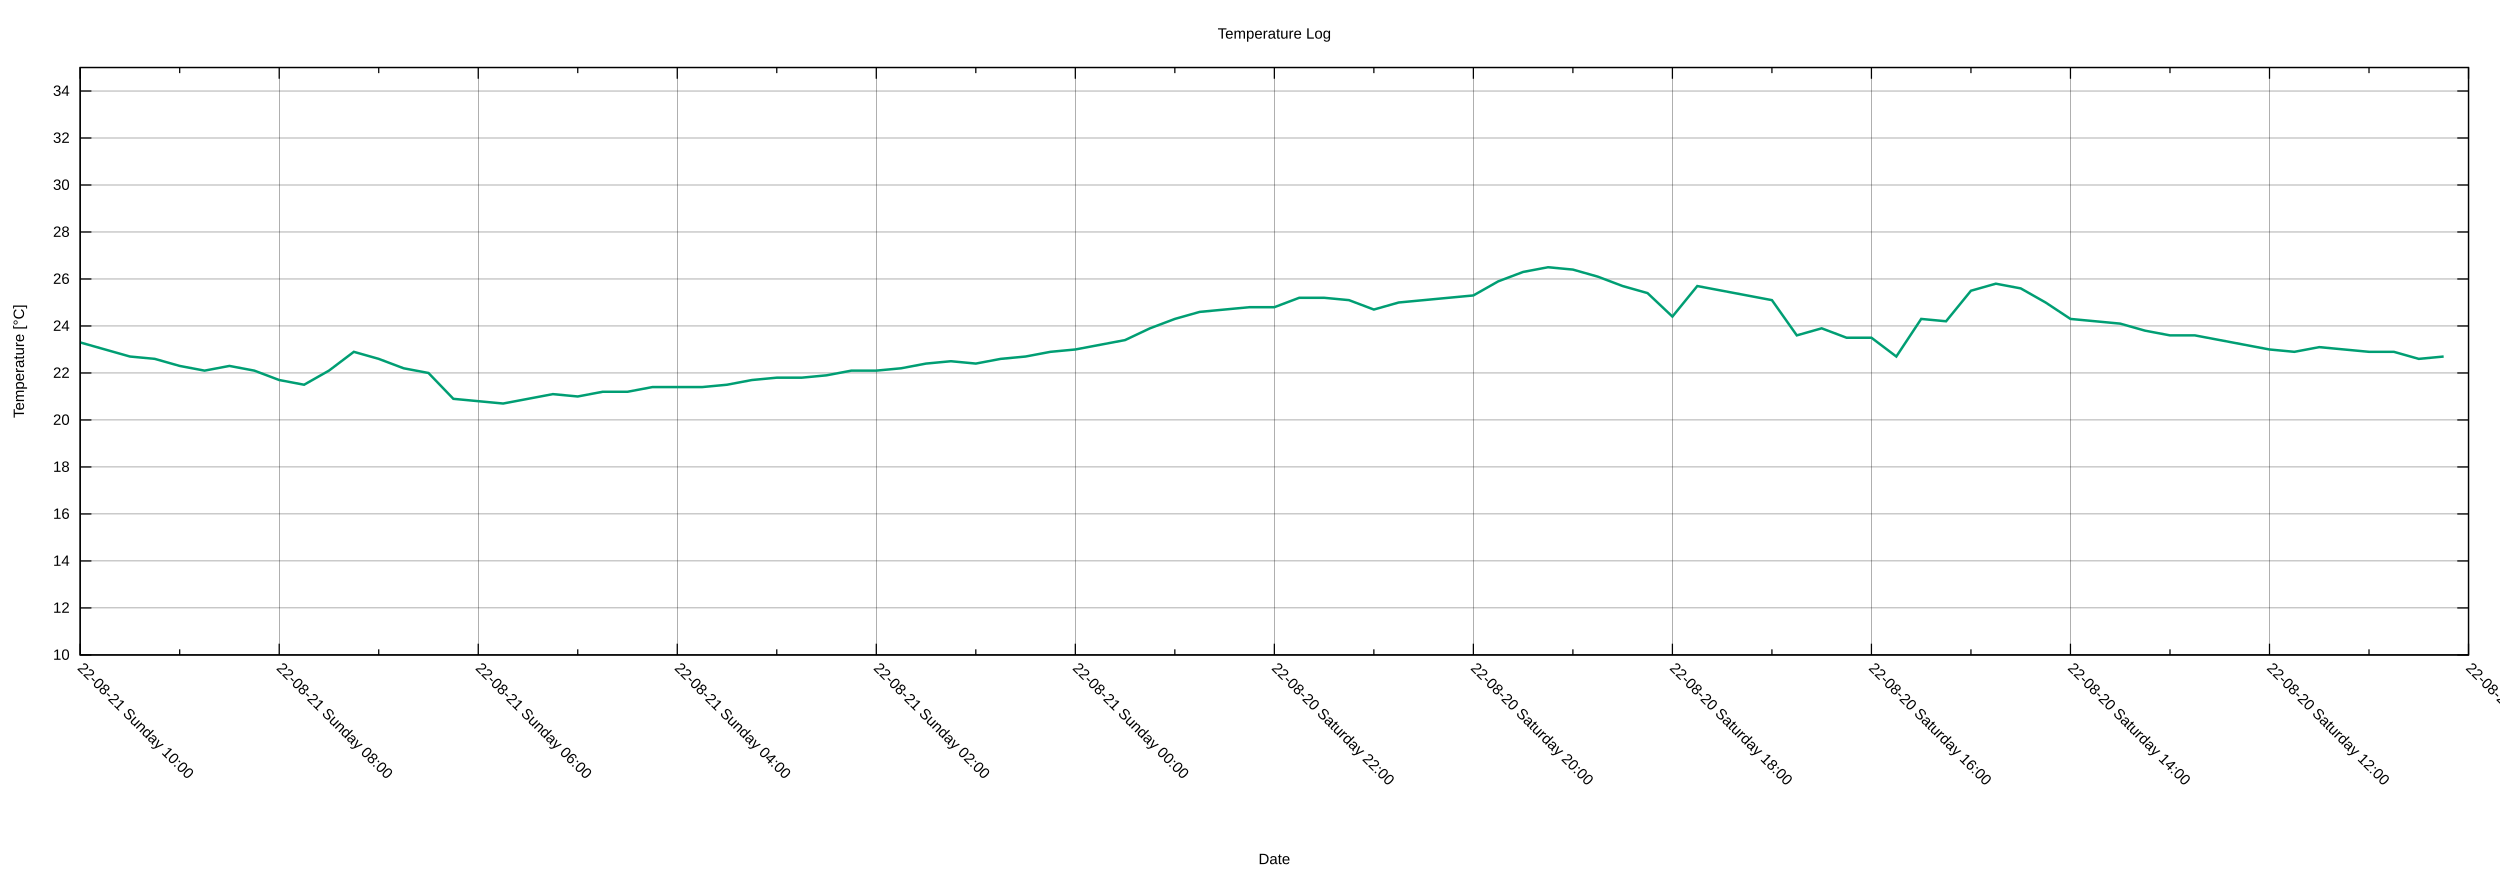
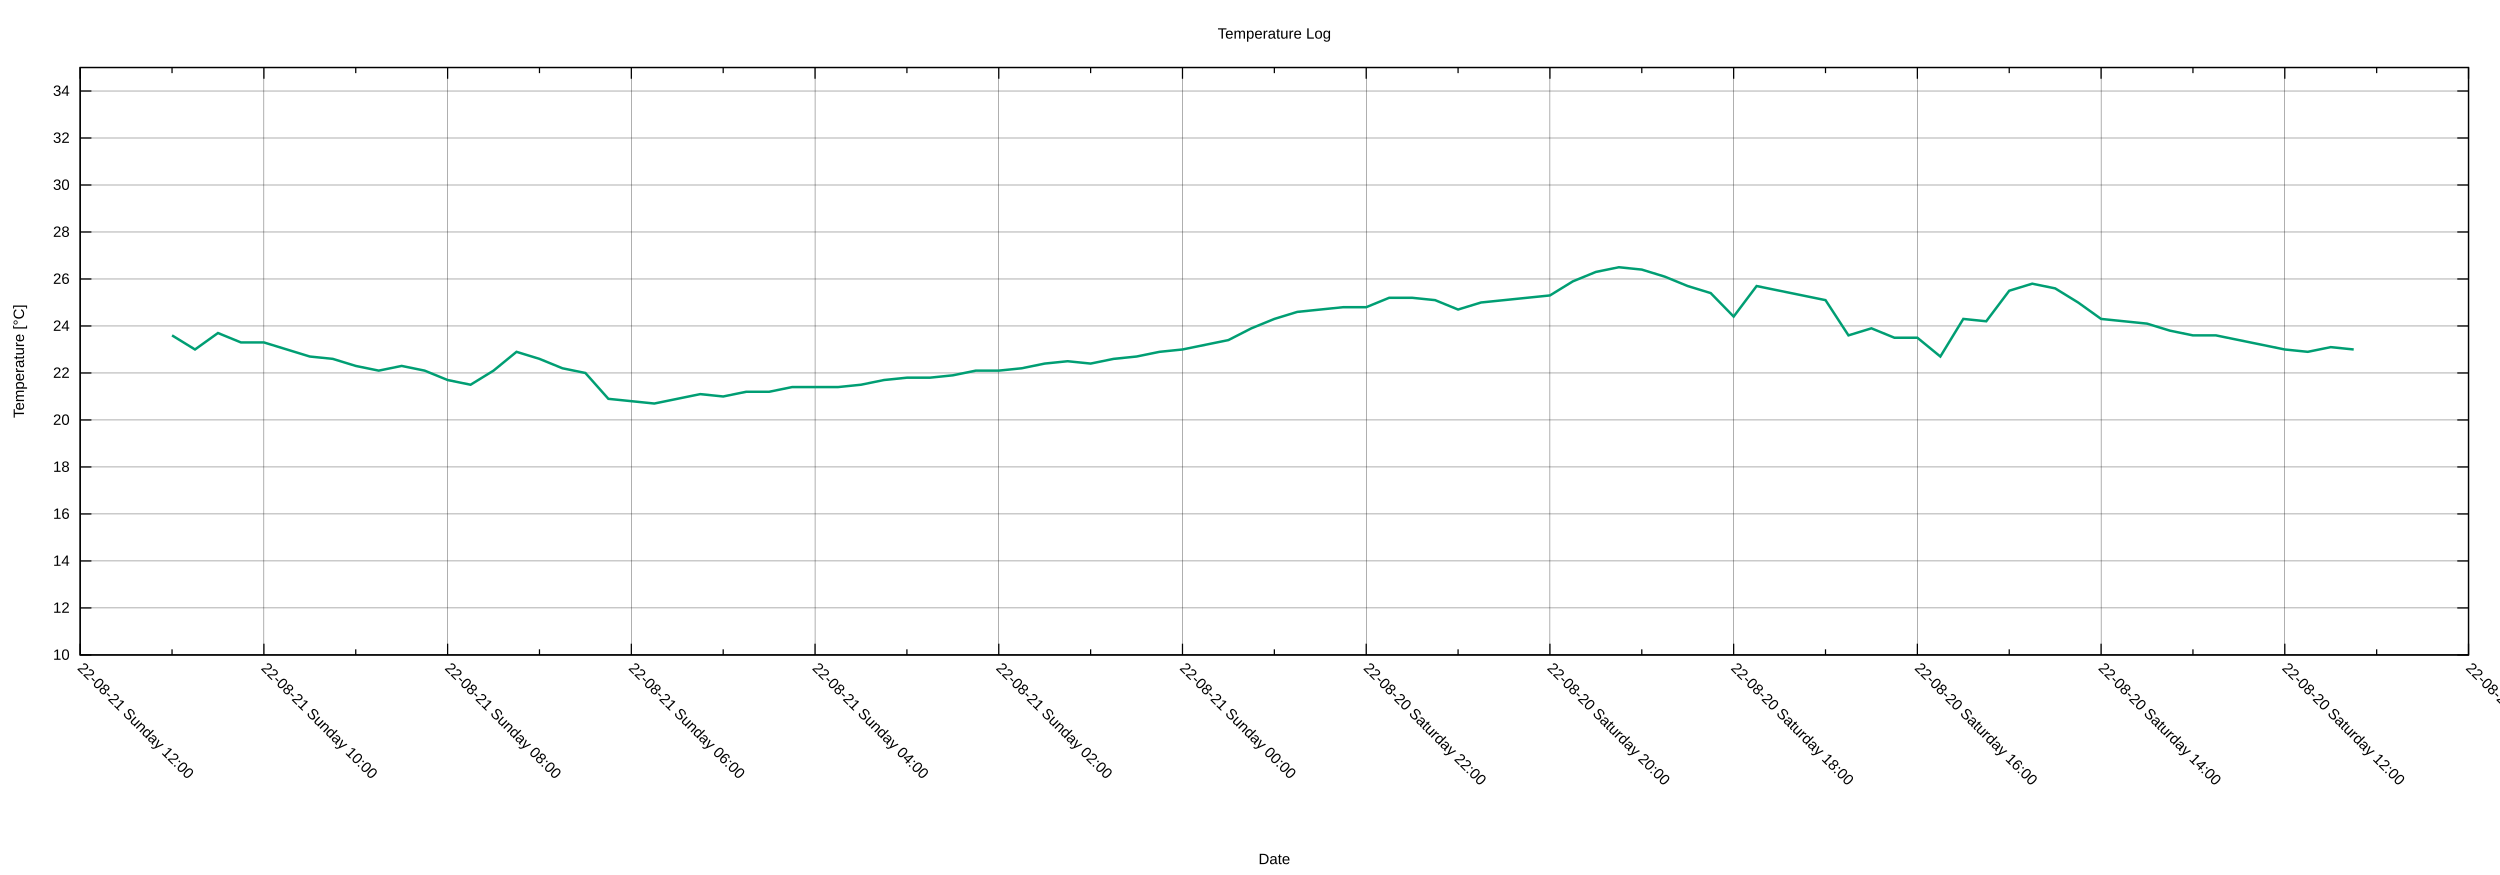
<svg xmlns="http://www.w3.org/2000/svg" xmlns:xlink="http://www.w3.org/1999/xlink" width="2000" height="700" viewBox="0 0 2000 700">
  <g id="gnuplot_canvas">
    <rect x="0" y="0" width="2000" height="700" fill="none" />
    <defs>
      <circle id="gpDot" r="0.5" stroke-width="0.5" stroke="currentColor" />
      <path id="gpPt0" stroke-width="0.222" stroke="currentColor" d="M-1,0 h2 M0,-1 v2" />
      <path id="gpPt1" stroke-width="0.222" stroke="currentColor" d="M-1,-1 L1,1 M1,-1 L-1,1" />
      <path id="gpPt2" stroke-width="0.222" stroke="currentColor" d="M-1,0 L1,0 M0,-1 L0,1 M-1,-1 L1,1 M-1,1 L1,-1" />
      <rect id="gpPt3" stroke-width="0.222" stroke="currentColor" x="-1" y="-1" width="2" height="2" />
      <rect id="gpPt4" stroke-width="0.222" stroke="currentColor" fill="currentColor" x="-1" y="-1" width="2" height="2" />
      <circle id="gpPt5" stroke-width="0.222" stroke="currentColor" cx="0" cy="0" r="1" />
      <use xlink:href="#gpPt5" id="gpPt6" fill="currentColor" stroke="none" />
      <path id="gpPt7" stroke-width="0.222" stroke="currentColor" d="M0,-1.33 L-1.33,0.67 L1.33,0.67 z" />
      <use xlink:href="#gpPt7" id="gpPt8" fill="currentColor" stroke="none" />
      <use xlink:href="#gpPt7" id="gpPt9" stroke="currentColor" transform="rotate(180)" />
      <use xlink:href="#gpPt9" id="gpPt10" fill="currentColor" stroke="none" />
      <use xlink:href="#gpPt3" id="gpPt11" stroke="currentColor" transform="rotate(45)" />
      <use xlink:href="#gpPt11" id="gpPt12" fill="currentColor" stroke="none" />
      <path id="gpPt13" stroke-width="0.222" stroke="currentColor" d="M0,1.330 L1.265,0.411 L0.782,-1.067 L-0.782,-1.076 L-1.265,0.411 z" />
      <use xlink:href="#gpPt13" id="gpPt14" fill="currentColor" stroke="none" />
      <filter id="textbox" filterUnits="objectBoundingBox" x="0" y="0" height="1" width="1">
        <feFlood flood-color="white" flood-opacity="1" result="bgnd" />
        <feComposite in="SourceGraphic" in2="bgnd" operator="atop" />
      </filter>
      <filter id="greybox" filterUnits="objectBoundingBox" x="0" y="0" height="1" width="1">
        <feFlood flood-color="lightgrey" flood-opacity="1" result="grey" />
        <feComposite in="SourceGraphic" in2="grey" operator="atop" />
      </filter>
    </defs>
    <g fill="none" color="white" stroke="currentColor" stroke-width="1.00" stroke-linecap="butt" stroke-linejoin="miter">
</g>
    <g fill="none" color="black" stroke="currentColor" stroke-width="1.00" stroke-linecap="butt" stroke-linejoin="miter">
</g>
    <g fill="none" color="black" stroke="black" stroke-width="0.25" stroke-linecap="butt" stroke-linejoin="miter">
</g>
    <g fill="none" color="black" stroke="currentColor" stroke-width="0.25" stroke-linecap="butt" stroke-linejoin="miter">
      <path stroke="black" class="gridline" d="M64.14,523.95 L1974.82,523.95  " />
    </g>
    <g fill="none" color="black" stroke="black" stroke-width="1.00" stroke-linecap="butt" stroke-linejoin="miter">
</g>
    <g fill="none" color="black" stroke="currentColor" stroke-width="1.00" stroke-linecap="butt" stroke-linejoin="miter">
      <path stroke="black" d="M64.14,523.95 L73.14,523.95 M1974.82,523.95 L1965.82,523.95  " />
      <g transform="translate(55.75,527.85)" stroke="none" fill="black" font-family="Arial" font-size="12.00" text-anchor="end">
        <text>
          <tspan font-family="Arial"> 10</tspan>
        </text>
      </g>
    </g>
    <g fill="none" color="black" stroke="currentColor" stroke-width="1.00" stroke-linecap="butt" stroke-linejoin="miter">
</g>
    <g fill="none" color="black" stroke="black" stroke-width="0.25" stroke-linecap="butt" stroke-linejoin="miter">
</g>
    <g fill="none" color="black" stroke="currentColor" stroke-width="0.25" stroke-linecap="butt" stroke-linejoin="miter">
      <path stroke="black" class="gridline" d="M64.14,486.35 L1974.82,486.35  " />
    </g>
    <g fill="none" color="black" stroke="black" stroke-width="1.00" stroke-linecap="butt" stroke-linejoin="miter">
</g>
    <g fill="none" color="black" stroke="currentColor" stroke-width="1.00" stroke-linecap="butt" stroke-linejoin="miter">
      <path stroke="black" d="M64.14,486.35 L73.14,486.35 M1974.82,486.35 L1965.82,486.35  " />
      <g transform="translate(55.75,490.25)" stroke="none" fill="black" font-family="Arial" font-size="12.00" text-anchor="end">
        <text>
          <tspan font-family="Arial"> 12</tspan>
        </text>
      </g>
    </g>
    <g fill="none" color="black" stroke="currentColor" stroke-width="1.00" stroke-linecap="butt" stroke-linejoin="miter">
</g>
    <g fill="none" color="black" stroke="black" stroke-width="0.25" stroke-linecap="butt" stroke-linejoin="miter">
</g>
    <g fill="none" color="black" stroke="currentColor" stroke-width="0.25" stroke-linecap="butt" stroke-linejoin="miter">
      <path stroke="black" class="gridline" d="M64.14,448.76 L1974.82,448.76  " />
    </g>
    <g fill="none" color="black" stroke="black" stroke-width="1.00" stroke-linecap="butt" stroke-linejoin="miter">
</g>
    <g fill="none" color="black" stroke="currentColor" stroke-width="1.00" stroke-linecap="butt" stroke-linejoin="miter">
      <path stroke="black" d="M64.14,448.76 L73.14,448.76 M1974.82,448.76 L1965.82,448.76  " />
      <g transform="translate(55.75,452.66)" stroke="none" fill="black" font-family="Arial" font-size="12.00" text-anchor="end">
        <text>
          <tspan font-family="Arial"> 14</tspan>
        </text>
      </g>
    </g>
    <g fill="none" color="black" stroke="currentColor" stroke-width="1.00" stroke-linecap="butt" stroke-linejoin="miter">
</g>
    <g fill="none" color="black" stroke="black" stroke-width="0.25" stroke-linecap="butt" stroke-linejoin="miter">
</g>
    <g fill="none" color="black" stroke="currentColor" stroke-width="0.25" stroke-linecap="butt" stroke-linejoin="miter">
      <path stroke="black" class="gridline" d="M64.14,411.16 L1974.82,411.16  " />
    </g>
    <g fill="none" color="black" stroke="black" stroke-width="1.00" stroke-linecap="butt" stroke-linejoin="miter">
</g>
    <g fill="none" color="black" stroke="currentColor" stroke-width="1.00" stroke-linecap="butt" stroke-linejoin="miter">
      <path stroke="black" d="M64.14,411.16 L73.14,411.16 M1974.82,411.16 L1965.82,411.16  " />
      <g transform="translate(55.75,415.06)" stroke="none" fill="black" font-family="Arial" font-size="12.00" text-anchor="end">
        <text>
          <tspan font-family="Arial"> 16</tspan>
        </text>
      </g>
    </g>
    <g fill="none" color="black" stroke="currentColor" stroke-width="1.00" stroke-linecap="butt" stroke-linejoin="miter">
</g>
    <g fill="none" color="black" stroke="black" stroke-width="0.25" stroke-linecap="butt" stroke-linejoin="miter">
</g>
    <g fill="none" color="black" stroke="currentColor" stroke-width="0.25" stroke-linecap="butt" stroke-linejoin="miter">
      <path stroke="black" class="gridline" d="M64.14,373.57 L1974.82,373.57  " />
    </g>
    <g fill="none" color="black" stroke="black" stroke-width="1.00" stroke-linecap="butt" stroke-linejoin="miter">
</g>
    <g fill="none" color="black" stroke="currentColor" stroke-width="1.00" stroke-linecap="butt" stroke-linejoin="miter">
      <path stroke="black" d="M64.14,373.57 L73.14,373.57 M1974.82,373.57 L1965.82,373.57  " />
      <g transform="translate(55.75,377.47)" stroke="none" fill="black" font-family="Arial" font-size="12.00" text-anchor="end">
        <text>
          <tspan font-family="Arial"> 18</tspan>
        </text>
      </g>
    </g>
    <g fill="none" color="black" stroke="currentColor" stroke-width="1.00" stroke-linecap="butt" stroke-linejoin="miter">
</g>
    <g fill="none" color="black" stroke="black" stroke-width="0.25" stroke-linecap="butt" stroke-linejoin="miter">
</g>
    <g fill="none" color="black" stroke="currentColor" stroke-width="0.25" stroke-linecap="butt" stroke-linejoin="miter">
      <path stroke="black" class="gridline" d="M64.14,335.97 L1974.82,335.97  " />
    </g>
    <g fill="none" color="black" stroke="black" stroke-width="1.00" stroke-linecap="butt" stroke-linejoin="miter">
</g>
    <g fill="none" color="black" stroke="currentColor" stroke-width="1.00" stroke-linecap="butt" stroke-linejoin="miter">
      <path stroke="black" d="M64.14,335.97 L73.14,335.97 M1974.82,335.97 L1965.82,335.97  " />
      <g transform="translate(55.75,339.87)" stroke="none" fill="black" font-family="Arial" font-size="12.00" text-anchor="end">
        <text>
          <tspan font-family="Arial"> 20</tspan>
        </text>
      </g>
    </g>
    <g fill="none" color="black" stroke="currentColor" stroke-width="1.00" stroke-linecap="butt" stroke-linejoin="miter">
</g>
    <g fill="none" color="black" stroke="black" stroke-width="0.25" stroke-linecap="butt" stroke-linejoin="miter">
</g>
    <g fill="none" color="black" stroke="currentColor" stroke-width="0.25" stroke-linecap="butt" stroke-linejoin="miter">
      <path stroke="black" class="gridline" d="M64.14,298.38 L1974.82,298.38  " />
    </g>
    <g fill="none" color="black" stroke="black" stroke-width="1.00" stroke-linecap="butt" stroke-linejoin="miter">
</g>
    <g fill="none" color="black" stroke="currentColor" stroke-width="1.00" stroke-linecap="butt" stroke-linejoin="miter">
      <path stroke="black" d="M64.14,298.38 L73.14,298.38 M1974.82,298.38 L1965.82,298.38  " />
      <g transform="translate(55.75,302.28)" stroke="none" fill="black" font-family="Arial" font-size="12.00" text-anchor="end">
        <text>
          <tspan font-family="Arial"> 22</tspan>
        </text>
      </g>
    </g>
    <g fill="none" color="black" stroke="currentColor" stroke-width="1.00" stroke-linecap="butt" stroke-linejoin="miter">
</g>
    <g fill="none" color="black" stroke="black" stroke-width="0.25" stroke-linecap="butt" stroke-linejoin="miter">
</g>
    <g fill="none" color="black" stroke="currentColor" stroke-width="0.25" stroke-linecap="butt" stroke-linejoin="miter">
      <path stroke="black" class="gridline" d="M64.14,260.78 L1974.82,260.78  " />
    </g>
    <g fill="none" color="black" stroke="black" stroke-width="1.00" stroke-linecap="butt" stroke-linejoin="miter">
</g>
    <g fill="none" color="black" stroke="currentColor" stroke-width="1.00" stroke-linecap="butt" stroke-linejoin="miter">
      <path stroke="black" d="M64.14,260.78 L73.14,260.78 M1974.82,260.78 L1965.82,260.78  " />
      <g transform="translate(55.75,264.68)" stroke="none" fill="black" font-family="Arial" font-size="12.00" text-anchor="end">
        <text>
          <tspan font-family="Arial"> 24</tspan>
        </text>
      </g>
    </g>
    <g fill="none" color="black" stroke="currentColor" stroke-width="1.00" stroke-linecap="butt" stroke-linejoin="miter">
</g>
    <g fill="none" color="black" stroke="black" stroke-width="0.25" stroke-linecap="butt" stroke-linejoin="miter">
</g>
    <g fill="none" color="black" stroke="currentColor" stroke-width="0.25" stroke-linecap="butt" stroke-linejoin="miter">
      <path stroke="black" class="gridline" d="M64.14,223.19 L1974.82,223.19  " />
    </g>
    <g fill="none" color="black" stroke="black" stroke-width="1.00" stroke-linecap="butt" stroke-linejoin="miter">
</g>
    <g fill="none" color="black" stroke="currentColor" stroke-width="1.00" stroke-linecap="butt" stroke-linejoin="miter">
      <path stroke="black" d="M64.14,223.19 L73.14,223.19 M1974.82,223.19 L1965.82,223.19  " />
      <g transform="translate(55.75,227.09)" stroke="none" fill="black" font-family="Arial" font-size="12.00" text-anchor="end">
        <text>
          <tspan font-family="Arial"> 26</tspan>
        </text>
      </g>
    </g>
    <g fill="none" color="black" stroke="currentColor" stroke-width="1.00" stroke-linecap="butt" stroke-linejoin="miter">
</g>
    <g fill="none" color="black" stroke="black" stroke-width="0.25" stroke-linecap="butt" stroke-linejoin="miter">
</g>
    <g fill="none" color="black" stroke="currentColor" stroke-width="0.25" stroke-linecap="butt" stroke-linejoin="miter">
      <path stroke="black" class="gridline" d="M64.14,185.59 L1974.82,185.59  " />
    </g>
    <g fill="none" color="black" stroke="black" stroke-width="1.00" stroke-linecap="butt" stroke-linejoin="miter">
</g>
    <g fill="none" color="black" stroke="currentColor" stroke-width="1.00" stroke-linecap="butt" stroke-linejoin="miter">
      <path stroke="black" d="M64.14,185.59 L73.14,185.59 M1974.82,185.59 L1965.82,185.59  " />
      <g transform="translate(55.75,189.49)" stroke="none" fill="black" font-family="Arial" font-size="12.00" text-anchor="end">
        <text>
          <tspan font-family="Arial"> 28</tspan>
        </text>
      </g>
    </g>
    <g fill="none" color="black" stroke="currentColor" stroke-width="1.00" stroke-linecap="butt" stroke-linejoin="miter">
</g>
    <g fill="none" color="black" stroke="black" stroke-width="0.25" stroke-linecap="butt" stroke-linejoin="miter">
</g>
    <g fill="none" color="black" stroke="currentColor" stroke-width="0.25" stroke-linecap="butt" stroke-linejoin="miter">
      <path stroke="black" class="gridline" d="M64.14,148.00 L1974.82,148.00  " />
    </g>
    <g fill="none" color="black" stroke="black" stroke-width="1.00" stroke-linecap="butt" stroke-linejoin="miter">
</g>
    <g fill="none" color="black" stroke="currentColor" stroke-width="1.00" stroke-linecap="butt" stroke-linejoin="miter">
      <path stroke="black" d="M64.14,148.00 L73.14,148.00 M1974.82,148.00 L1965.82,148.00  " />
      <g transform="translate(55.75,151.90)" stroke="none" fill="black" font-family="Arial" font-size="12.00" text-anchor="end">
        <text>
          <tspan font-family="Arial"> 30</tspan>
        </text>
      </g>
    </g>
    <g fill="none" color="black" stroke="currentColor" stroke-width="1.00" stroke-linecap="butt" stroke-linejoin="miter">
</g>
    <g fill="none" color="black" stroke="black" stroke-width="0.25" stroke-linecap="butt" stroke-linejoin="miter">
</g>
    <g fill="none" color="black" stroke="currentColor" stroke-width="0.25" stroke-linecap="butt" stroke-linejoin="miter">
      <path stroke="black" class="gridline" d="M64.14,110.40 L1974.82,110.40  " />
    </g>
    <g fill="none" color="black" stroke="black" stroke-width="1.00" stroke-linecap="butt" stroke-linejoin="miter">
</g>
    <g fill="none" color="black" stroke="currentColor" stroke-width="1.00" stroke-linecap="butt" stroke-linejoin="miter">
      <path stroke="black" d="M64.14,110.40 L73.14,110.40 M1974.82,110.40 L1965.82,110.40  " />
      <g transform="translate(55.75,114.30)" stroke="none" fill="black" font-family="Arial" font-size="12.00" text-anchor="end">
        <text>
          <tspan font-family="Arial"> 32</tspan>
        </text>
      </g>
    </g>
    <g fill="none" color="black" stroke="currentColor" stroke-width="1.00" stroke-linecap="butt" stroke-linejoin="miter">
</g>
    <g fill="none" color="black" stroke="black" stroke-width="0.25" stroke-linecap="butt" stroke-linejoin="miter">
</g>
    <g fill="none" color="black" stroke="currentColor" stroke-width="0.25" stroke-linecap="butt" stroke-linejoin="miter">
      <path stroke="black" class="gridline" d="M64.14,72.81 L1974.82,72.81  " />
    </g>
    <g fill="none" color="black" stroke="black" stroke-width="1.00" stroke-linecap="butt" stroke-linejoin="miter">
</g>
    <g fill="none" color="black" stroke="currentColor" stroke-width="1.00" stroke-linecap="butt" stroke-linejoin="miter">
      <path stroke="black" d="M64.14,72.81 L73.14,72.81 M1974.82,72.81 L1965.82,72.81  " />
      <g transform="translate(55.75,76.71)" stroke="none" fill="black" font-family="Arial" font-size="12.00" text-anchor="end">
        <text>
          <tspan font-family="Arial"> 34</tspan>
        </text>
      </g>
    </g>
    <g fill="none" color="black" stroke="currentColor" stroke-width="1.00" stroke-linecap="butt" stroke-linejoin="miter">
</g>
    <g fill="none" color="black" stroke="black" stroke-width="0.25" stroke-linecap="butt" stroke-linejoin="miter">
</g>
    <g fill="none" color="black" stroke="currentColor" stroke-width="0.25" stroke-linecap="butt" stroke-linejoin="miter">
      <path stroke="black" class="gridline" d="M1974.82,523.95 L1974.82,54.01  " />
    </g>
    <g fill="none" color="black" stroke="black" stroke-width="1.00" stroke-linecap="butt" stroke-linejoin="miter">
</g>
    <g fill="none" color="black" stroke="currentColor" stroke-width="1.00" stroke-linecap="butt" stroke-linejoin="miter">
      <path stroke="black" d="M1974.82,523.95 L1974.82,514.95 M1974.82,54.01 L1974.82,63.01  " />
      <g transform="translate(1972.06,535.10) rotate(45)" stroke="none" fill="black" font-family="Arial" font-size="12.00" text-anchor="start">
        <text>
          <tspan font-family="Arial">22-08-20 Saturday 10:00</tspan>
        </text>
      </g>
    </g>
    <g fill="none" color="black" stroke="currentColor" stroke-width="1.00" stroke-linecap="butt" stroke-linejoin="miter">
-       <path stroke="black" d="M1895.21,523.95 L1895.21,519.45 M1895.21,54.01 L1895.21,58.51  " />
-     </g>
-     <g fill="none" color="black" stroke="black" stroke-width="0.25" stroke-linecap="butt" stroke-linejoin="miter">
- </g>
-     <g fill="none" color="black" stroke="currentColor" stroke-width="0.25" stroke-linecap="butt" stroke-linejoin="miter">
-       <path stroke="black" class="gridline" d="M1815.60,523.95 L1815.60,54.01  " />
-     </g>
-     <g fill="none" color="black" stroke="black" stroke-width="1.00" stroke-linecap="butt" stroke-linejoin="miter">
- </g>
-     <g fill="none" color="black" stroke="currentColor" stroke-width="1.00" stroke-linecap="butt" stroke-linejoin="miter">
-       <path stroke="black" d="M1815.60,523.95 L1815.60,514.95 M1815.60,54.01 L1815.60,63.01  " />
-       <g transform="translate(1812.84,535.10) rotate(45)" stroke="none" fill="black" font-family="Arial" font-size="12.00" text-anchor="start">
+       <path stroke="black" d="M1901.33,523.95 L1901.33,519.45 M1901.33,54.01 L1901.33,58.51  " />
+     </g>
+     <g fill="none" color="black" stroke="black" stroke-width="0.25" stroke-linecap="butt" stroke-linejoin="miter">
+ </g>
+     <g fill="none" color="black" stroke="currentColor" stroke-width="0.25" stroke-linecap="butt" stroke-linejoin="miter">
+       <path stroke="black" class="gridline" d="M1827.84,523.95 L1827.84,54.01  " />
+     </g>
+     <g fill="none" color="black" stroke="black" stroke-width="1.00" stroke-linecap="butt" stroke-linejoin="miter">
+ </g>
+     <g fill="none" color="black" stroke="currentColor" stroke-width="1.00" stroke-linecap="butt" stroke-linejoin="miter">
+       <path stroke="black" d="M1827.84,523.95 L1827.84,514.95 M1827.84,54.01 L1827.84,63.01  " />
+       <g transform="translate(1825.08,535.10) rotate(45)" stroke="none" fill="black" font-family="Arial" font-size="12.00" text-anchor="start">
        <text>
          <tspan font-family="Arial">22-08-20 Saturday 12:00</tspan>
        </text>
      </g>
    </g>
    <g fill="none" color="black" stroke="currentColor" stroke-width="1.00" stroke-linecap="butt" stroke-linejoin="miter">
-       <path stroke="black" d="M1735.99,523.95 L1735.99,519.45 M1735.99,54.01 L1735.99,58.51  " />
-     </g>
-     <g fill="none" color="black" stroke="black" stroke-width="0.25" stroke-linecap="butt" stroke-linejoin="miter">
- </g>
-     <g fill="none" color="black" stroke="currentColor" stroke-width="0.25" stroke-linecap="butt" stroke-linejoin="miter">
-       <path stroke="black" class="gridline" d="M1656.37,523.95 L1656.37,54.01  " />
-     </g>
-     <g fill="none" color="black" stroke="black" stroke-width="1.00" stroke-linecap="butt" stroke-linejoin="miter">
- </g>
-     <g fill="none" color="black" stroke="currentColor" stroke-width="1.00" stroke-linecap="butt" stroke-linejoin="miter">
-       <path stroke="black" d="M1656.37,523.95 L1656.37,514.95 M1656.37,54.01 L1656.37,63.01  " />
-       <g transform="translate(1653.61,535.10) rotate(45)" stroke="none" fill="black" font-family="Arial" font-size="12.00" text-anchor="start">
+       <path stroke="black" d="M1754.36,523.95 L1754.36,519.45 M1754.36,54.01 L1754.36,58.51  " />
+     </g>
+     <g fill="none" color="black" stroke="black" stroke-width="0.25" stroke-linecap="butt" stroke-linejoin="miter">
+ </g>
+     <g fill="none" color="black" stroke="currentColor" stroke-width="0.25" stroke-linecap="butt" stroke-linejoin="miter">
+       <path stroke="black" class="gridline" d="M1680.87,523.95 L1680.87,54.01  " />
+     </g>
+     <g fill="none" color="black" stroke="black" stroke-width="1.00" stroke-linecap="butt" stroke-linejoin="miter">
+ </g>
+     <g fill="none" color="black" stroke="currentColor" stroke-width="1.00" stroke-linecap="butt" stroke-linejoin="miter">
+       <path stroke="black" d="M1680.87,523.95 L1680.87,514.95 M1680.87,54.01 L1680.87,63.01  " />
+       <g transform="translate(1678.11,535.10) rotate(45)" stroke="none" fill="black" font-family="Arial" font-size="12.00" text-anchor="start">
        <text>
          <tspan font-family="Arial">22-08-20 Saturday 14:00</tspan>
        </text>
      </g>
    </g>
    <g fill="none" color="black" stroke="currentColor" stroke-width="1.00" stroke-linecap="butt" stroke-linejoin="miter">
-       <path stroke="black" d="M1576.76,523.95 L1576.76,519.45 M1576.76,54.01 L1576.76,58.51  " />
-     </g>
-     <g fill="none" color="black" stroke="black" stroke-width="0.25" stroke-linecap="butt" stroke-linejoin="miter">
- </g>
-     <g fill="none" color="black" stroke="currentColor" stroke-width="0.25" stroke-linecap="butt" stroke-linejoin="miter">
-       <path stroke="black" class="gridline" d="M1497.15,523.95 L1497.15,54.01  " />
-     </g>
-     <g fill="none" color="black" stroke="black" stroke-width="1.00" stroke-linecap="butt" stroke-linejoin="miter">
- </g>
-     <g fill="none" color="black" stroke="currentColor" stroke-width="1.00" stroke-linecap="butt" stroke-linejoin="miter">
-       <path stroke="black" d="M1497.15,523.95 L1497.15,514.95 M1497.15,54.01 L1497.15,63.01  " />
-       <g transform="translate(1494.39,535.10) rotate(45)" stroke="none" fill="black" font-family="Arial" font-size="12.00" text-anchor="start">
+       <path stroke="black" d="M1607.38,523.95 L1607.38,519.45 M1607.38,54.01 L1607.38,58.51  " />
+     </g>
+     <g fill="none" color="black" stroke="black" stroke-width="0.25" stroke-linecap="butt" stroke-linejoin="miter">
+ </g>
+     <g fill="none" color="black" stroke="currentColor" stroke-width="0.25" stroke-linecap="butt" stroke-linejoin="miter">
+       <path stroke="black" class="gridline" d="M1533.89,523.95 L1533.89,54.01  " />
+     </g>
+     <g fill="none" color="black" stroke="black" stroke-width="1.00" stroke-linecap="butt" stroke-linejoin="miter">
+ </g>
+     <g fill="none" color="black" stroke="currentColor" stroke-width="1.00" stroke-linecap="butt" stroke-linejoin="miter">
+       <path stroke="black" d="M1533.89,523.95 L1533.89,514.95 M1533.89,54.01 L1533.89,63.01  " />
+       <g transform="translate(1531.13,535.10) rotate(45)" stroke="none" fill="black" font-family="Arial" font-size="12.00" text-anchor="start">
        <text>
          <tspan font-family="Arial">22-08-20 Saturday 16:00</tspan>
        </text>
      </g>
    </g>
    <g fill="none" color="black" stroke="currentColor" stroke-width="1.00" stroke-linecap="butt" stroke-linejoin="miter">
-       <path stroke="black" d="M1417.54,523.95 L1417.54,519.45 M1417.54,54.01 L1417.54,58.51  " />
-     </g>
-     <g fill="none" color="black" stroke="black" stroke-width="0.25" stroke-linecap="butt" stroke-linejoin="miter">
- </g>
-     <g fill="none" color="black" stroke="currentColor" stroke-width="0.25" stroke-linecap="butt" stroke-linejoin="miter">
-       <path stroke="black" class="gridline" d="M1337.93,523.95 L1337.93,54.01  " />
-     </g>
-     <g fill="none" color="black" stroke="black" stroke-width="1.00" stroke-linecap="butt" stroke-linejoin="miter">
- </g>
-     <g fill="none" color="black" stroke="currentColor" stroke-width="1.00" stroke-linecap="butt" stroke-linejoin="miter">
-       <path stroke="black" d="M1337.93,523.95 L1337.93,514.95 M1337.93,54.01 L1337.93,63.01  " />
-       <g transform="translate(1335.17,535.10) rotate(45)" stroke="none" fill="black" font-family="Arial" font-size="12.00" text-anchor="start">
+       <path stroke="black" d="M1460.41,523.95 L1460.41,519.45 M1460.41,54.01 L1460.41,58.51  " />
+     </g>
+     <g fill="none" color="black" stroke="black" stroke-width="0.25" stroke-linecap="butt" stroke-linejoin="miter">
+ </g>
+     <g fill="none" color="black" stroke="currentColor" stroke-width="0.25" stroke-linecap="butt" stroke-linejoin="miter">
+       <path stroke="black" class="gridline" d="M1386.92,523.95 L1386.92,54.01  " />
+     </g>
+     <g fill="none" color="black" stroke="black" stroke-width="1.00" stroke-linecap="butt" stroke-linejoin="miter">
+ </g>
+     <g fill="none" color="black" stroke="currentColor" stroke-width="1.00" stroke-linecap="butt" stroke-linejoin="miter">
+       <path stroke="black" d="M1386.92,523.95 L1386.92,514.95 M1386.92,54.01 L1386.92,63.01  " />
+       <g transform="translate(1384.16,535.10) rotate(45)" stroke="none" fill="black" font-family="Arial" font-size="12.00" text-anchor="start">
        <text>
          <tspan font-family="Arial">22-08-20 Saturday 18:00</tspan>
        </text>
      </g>
    </g>
    <g fill="none" color="black" stroke="currentColor" stroke-width="1.00" stroke-linecap="butt" stroke-linejoin="miter">
-       <path stroke="black" d="M1258.32,523.95 L1258.32,519.45 M1258.32,54.01 L1258.32,58.51  " />
-     </g>
-     <g fill="none" color="black" stroke="black" stroke-width="0.25" stroke-linecap="butt" stroke-linejoin="miter">
- </g>
-     <g fill="none" color="black" stroke="currentColor" stroke-width="0.25" stroke-linecap="butt" stroke-linejoin="miter">
-       <path stroke="black" class="gridline" d="M1178.70,523.95 L1178.70,54.01  " />
-     </g>
-     <g fill="none" color="black" stroke="black" stroke-width="1.00" stroke-linecap="butt" stroke-linejoin="miter">
- </g>
-     <g fill="none" color="black" stroke="currentColor" stroke-width="1.00" stroke-linecap="butt" stroke-linejoin="miter">
-       <path stroke="black" d="M1178.70,523.95 L1178.70,514.95 M1178.70,54.01 L1178.70,63.01  " />
-       <g transform="translate(1175.94,535.10) rotate(45)" stroke="none" fill="black" font-family="Arial" font-size="12.00" text-anchor="start">
+       <path stroke="black" d="M1313.43,523.95 L1313.43,519.45 M1313.43,54.01 L1313.43,58.51  " />
+     </g>
+     <g fill="none" color="black" stroke="black" stroke-width="0.25" stroke-linecap="butt" stroke-linejoin="miter">
+ </g>
+     <g fill="none" color="black" stroke="currentColor" stroke-width="0.25" stroke-linecap="butt" stroke-linejoin="miter">
+       <path stroke="black" class="gridline" d="M1239.94,523.95 L1239.94,54.01  " />
+     </g>
+     <g fill="none" color="black" stroke="black" stroke-width="1.00" stroke-linecap="butt" stroke-linejoin="miter">
+ </g>
+     <g fill="none" color="black" stroke="currentColor" stroke-width="1.00" stroke-linecap="butt" stroke-linejoin="miter">
+       <path stroke="black" d="M1239.94,523.95 L1239.94,514.95 M1239.94,54.01 L1239.94,63.01  " />
+       <g transform="translate(1237.18,535.10) rotate(45)" stroke="none" fill="black" font-family="Arial" font-size="12.00" text-anchor="start">
        <text>
          <tspan font-family="Arial">22-08-20 Saturday 20:00</tspan>
        </text>
      </g>
    </g>
    <g fill="none" color="black" stroke="currentColor" stroke-width="1.00" stroke-linecap="butt" stroke-linejoin="miter">
-       <path stroke="black" d="M1099.09,523.95 L1099.09,519.45 M1099.09,54.01 L1099.09,58.51  " />
-     </g>
-     <g fill="none" color="black" stroke="black" stroke-width="0.25" stroke-linecap="butt" stroke-linejoin="miter">
- </g>
-     <g fill="none" color="black" stroke="currentColor" stroke-width="0.25" stroke-linecap="butt" stroke-linejoin="miter">
-       <path stroke="black" class="gridline" d="M1019.48,523.95 L1019.48,54.01  " />
-     </g>
-     <g fill="none" color="black" stroke="black" stroke-width="1.00" stroke-linecap="butt" stroke-linejoin="miter">
- </g>
-     <g fill="none" color="black" stroke="currentColor" stroke-width="1.00" stroke-linecap="butt" stroke-linejoin="miter">
-       <path stroke="black" d="M1019.48,523.95 L1019.48,514.95 M1019.48,54.01 L1019.48,63.01  " />
-       <g transform="translate(1016.72,535.10) rotate(45)" stroke="none" fill="black" font-family="Arial" font-size="12.00" text-anchor="start">
+       <path stroke="black" d="M1166.46,523.95 L1166.46,519.45 M1166.46,54.01 L1166.46,58.51  " />
+     </g>
+     <g fill="none" color="black" stroke="black" stroke-width="0.25" stroke-linecap="butt" stroke-linejoin="miter">
+ </g>
+     <g fill="none" color="black" stroke="currentColor" stroke-width="0.25" stroke-linecap="butt" stroke-linejoin="miter">
+       <path stroke="black" class="gridline" d="M1092.97,523.95 L1092.97,54.01  " />
+     </g>
+     <g fill="none" color="black" stroke="black" stroke-width="1.00" stroke-linecap="butt" stroke-linejoin="miter">
+ </g>
+     <g fill="none" color="black" stroke="currentColor" stroke-width="1.00" stroke-linecap="butt" stroke-linejoin="miter">
+       <path stroke="black" d="M1092.97,523.95 L1092.97,514.95 M1092.97,54.01 L1092.97,63.01  " />
+       <g transform="translate(1090.21,535.10) rotate(45)" stroke="none" fill="black" font-family="Arial" font-size="12.00" text-anchor="start">
        <text>
          <tspan font-family="Arial">22-08-20 Saturday 22:00</tspan>
        </text>
      </g>
    </g>
    <g fill="none" color="black" stroke="currentColor" stroke-width="1.00" stroke-linecap="butt" stroke-linejoin="miter">
-       <path stroke="black" d="M939.87,523.95 L939.87,519.45 M939.87,54.01 L939.87,58.51  " />
-     </g>
-     <g fill="none" color="black" stroke="black" stroke-width="0.25" stroke-linecap="butt" stroke-linejoin="miter">
- </g>
-     <g fill="none" color="black" stroke="currentColor" stroke-width="0.25" stroke-linecap="butt" stroke-linejoin="miter">
-       <path stroke="black" class="gridline" d="M860.26,523.95 L860.26,54.01  " />
-     </g>
-     <g fill="none" color="black" stroke="black" stroke-width="1.00" stroke-linecap="butt" stroke-linejoin="miter">
- </g>
-     <g fill="none" color="black" stroke="currentColor" stroke-width="1.00" stroke-linecap="butt" stroke-linejoin="miter">
-       <path stroke="black" d="M860.26,523.95 L860.26,514.95 M860.26,54.01 L860.26,63.01  " />
-       <g transform="translate(857.50,535.10) rotate(45)" stroke="none" fill="black" font-family="Arial" font-size="12.00" text-anchor="start">
+       <path stroke="black" d="M1019.48,523.95 L1019.48,519.45 M1019.48,54.01 L1019.48,58.51  " />
+     </g>
+     <g fill="none" color="black" stroke="black" stroke-width="0.25" stroke-linecap="butt" stroke-linejoin="miter">
+ </g>
+     <g fill="none" color="black" stroke="currentColor" stroke-width="0.25" stroke-linecap="butt" stroke-linejoin="miter">
+       <path stroke="black" class="gridline" d="M945.99,523.95 L945.99,54.01  " />
+     </g>
+     <g fill="none" color="black" stroke="black" stroke-width="1.00" stroke-linecap="butt" stroke-linejoin="miter">
+ </g>
+     <g fill="none" color="black" stroke="currentColor" stroke-width="1.00" stroke-linecap="butt" stroke-linejoin="miter">
+       <path stroke="black" d="M945.99,523.95 L945.99,514.95 M945.99,54.01 L945.99,63.01  " />
+       <g transform="translate(943.23,535.10) rotate(45)" stroke="none" fill="black" font-family="Arial" font-size="12.00" text-anchor="start">
        <text>
          <tspan font-family="Arial">22-08-21 Sunday 00:00</tspan>
        </text>
      </g>
    </g>
    <g fill="none" color="black" stroke="currentColor" stroke-width="1.00" stroke-linecap="butt" stroke-linejoin="miter">
-       <path stroke="black" d="M780.65,523.95 L780.65,519.45 M780.65,54.01 L780.65,58.51  " />
-     </g>
-     <g fill="none" color="black" stroke="black" stroke-width="0.25" stroke-linecap="butt" stroke-linejoin="miter">
- </g>
-     <g fill="none" color="black" stroke="currentColor" stroke-width="0.25" stroke-linecap="butt" stroke-linejoin="miter">
-       <path stroke="black" class="gridline" d="M701.03,523.95 L701.03,54.01  " />
-     </g>
-     <g fill="none" color="black" stroke="black" stroke-width="1.00" stroke-linecap="butt" stroke-linejoin="miter">
- </g>
-     <g fill="none" color="black" stroke="currentColor" stroke-width="1.00" stroke-linecap="butt" stroke-linejoin="miter">
-       <path stroke="black" d="M701.03,523.95 L701.03,514.95 M701.03,54.01 L701.03,63.01  " />
-       <g transform="translate(698.27,535.10) rotate(45)" stroke="none" fill="black" font-family="Arial" font-size="12.00" text-anchor="start">
+       <path stroke="black" d="M872.50,523.95 L872.50,519.45 M872.50,54.01 L872.50,58.51  " />
+     </g>
+     <g fill="none" color="black" stroke="black" stroke-width="0.25" stroke-linecap="butt" stroke-linejoin="miter">
+ </g>
+     <g fill="none" color="black" stroke="currentColor" stroke-width="0.25" stroke-linecap="butt" stroke-linejoin="miter">
+       <path stroke="black" class="gridline" d="M799.02,523.95 L799.02,54.01  " />
+     </g>
+     <g fill="none" color="black" stroke="black" stroke-width="1.00" stroke-linecap="butt" stroke-linejoin="miter">
+ </g>
+     <g fill="none" color="black" stroke="currentColor" stroke-width="1.00" stroke-linecap="butt" stroke-linejoin="miter">
+       <path stroke="black" d="M799.02,523.95 L799.02,514.95 M799.02,54.01 L799.02,63.01  " />
+       <g transform="translate(796.26,535.10) rotate(45)" stroke="none" fill="black" font-family="Arial" font-size="12.00" text-anchor="start">
        <text>
          <tspan font-family="Arial">22-08-21 Sunday 02:00</tspan>
        </text>
      </g>
    </g>
    <g fill="none" color="black" stroke="currentColor" stroke-width="1.00" stroke-linecap="butt" stroke-linejoin="miter">
-       <path stroke="black" d="M621.42,523.95 L621.42,519.45 M621.42,54.01 L621.42,58.51  " />
-     </g>
-     <g fill="none" color="black" stroke="black" stroke-width="0.25" stroke-linecap="butt" stroke-linejoin="miter">
- </g>
-     <g fill="none" color="black" stroke="currentColor" stroke-width="0.25" stroke-linecap="butt" stroke-linejoin="miter">
-       <path stroke="black" class="gridline" d="M541.81,523.95 L541.81,54.01  " />
-     </g>
-     <g fill="none" color="black" stroke="black" stroke-width="1.00" stroke-linecap="butt" stroke-linejoin="miter">
- </g>
-     <g fill="none" color="black" stroke="currentColor" stroke-width="1.00" stroke-linecap="butt" stroke-linejoin="miter">
-       <path stroke="black" d="M541.81,523.95 L541.81,514.95 M541.81,54.01 L541.81,63.01  " />
-       <g transform="translate(539.05,535.10) rotate(45)" stroke="none" fill="black" font-family="Arial" font-size="12.00" text-anchor="start">
+       <path stroke="black" d="M725.53,523.95 L725.53,519.45 M725.53,54.01 L725.53,58.51  " />
+     </g>
+     <g fill="none" color="black" stroke="black" stroke-width="0.25" stroke-linecap="butt" stroke-linejoin="miter">
+ </g>
+     <g fill="none" color="black" stroke="currentColor" stroke-width="0.25" stroke-linecap="butt" stroke-linejoin="miter">
+       <path stroke="black" class="gridline" d="M652.04,523.95 L652.04,54.01  " />
+     </g>
+     <g fill="none" color="black" stroke="black" stroke-width="1.00" stroke-linecap="butt" stroke-linejoin="miter">
+ </g>
+     <g fill="none" color="black" stroke="currentColor" stroke-width="1.00" stroke-linecap="butt" stroke-linejoin="miter">
+       <path stroke="black" d="M652.04,523.95 L652.04,514.95 M652.04,54.01 L652.04,63.01  " />
+       <g transform="translate(649.28,535.10) rotate(45)" stroke="none" fill="black" font-family="Arial" font-size="12.00" text-anchor="start">
        <text>
          <tspan font-family="Arial">22-08-21 Sunday 04:00</tspan>
        </text>
      </g>
    </g>
    <g fill="none" color="black" stroke="currentColor" stroke-width="1.00" stroke-linecap="butt" stroke-linejoin="miter">
-       <path stroke="black" d="M462.20,523.95 L462.20,519.45 M462.20,54.01 L462.20,58.51  " />
-     </g>
-     <g fill="none" color="black" stroke="black" stroke-width="0.25" stroke-linecap="butt" stroke-linejoin="miter">
- </g>
-     <g fill="none" color="black" stroke="currentColor" stroke-width="0.25" stroke-linecap="butt" stroke-linejoin="miter">
-       <path stroke="black" class="gridline" d="M382.59,523.95 L382.59,54.01  " />
-     </g>
-     <g fill="none" color="black" stroke="black" stroke-width="1.00" stroke-linecap="butt" stroke-linejoin="miter">
- </g>
-     <g fill="none" color="black" stroke="currentColor" stroke-width="1.00" stroke-linecap="butt" stroke-linejoin="miter">
-       <path stroke="black" d="M382.59,523.95 L382.59,514.95 M382.59,54.01 L382.59,63.01  " />
-       <g transform="translate(379.83,535.10) rotate(45)" stroke="none" fill="black" font-family="Arial" font-size="12.00" text-anchor="start">
+       <path stroke="black" d="M578.55,523.95 L578.55,519.45 M578.55,54.01 L578.55,58.51  " />
+     </g>
+     <g fill="none" color="black" stroke="black" stroke-width="0.25" stroke-linecap="butt" stroke-linejoin="miter">
+ </g>
+     <g fill="none" color="black" stroke="currentColor" stroke-width="0.25" stroke-linecap="butt" stroke-linejoin="miter">
+       <path stroke="black" class="gridline" d="M505.07,523.95 L505.07,54.01  " />
+     </g>
+     <g fill="none" color="black" stroke="black" stroke-width="1.00" stroke-linecap="butt" stroke-linejoin="miter">
+ </g>
+     <g fill="none" color="black" stroke="currentColor" stroke-width="1.00" stroke-linecap="butt" stroke-linejoin="miter">
+       <path stroke="black" d="M505.07,523.95 L505.07,514.95 M505.07,54.01 L505.07,63.01  " />
+       <g transform="translate(502.31,535.10) rotate(45)" stroke="none" fill="black" font-family="Arial" font-size="12.00" text-anchor="start">
        <text>
          <tspan font-family="Arial">22-08-21 Sunday 06:00</tspan>
        </text>
      </g>
    </g>
    <g fill="none" color="black" stroke="currentColor" stroke-width="1.00" stroke-linecap="butt" stroke-linejoin="miter">
-       <path stroke="black" d="M302.98,523.95 L302.98,519.45 M302.98,54.01 L302.98,58.51  " />
-     </g>
-     <g fill="none" color="black" stroke="black" stroke-width="0.25" stroke-linecap="butt" stroke-linejoin="miter">
- </g>
-     <g fill="none" color="black" stroke="currentColor" stroke-width="0.25" stroke-linecap="butt" stroke-linejoin="miter">
-       <path stroke="black" class="gridline" d="M223.36,523.95 L223.36,54.01  " />
-     </g>
-     <g fill="none" color="black" stroke="black" stroke-width="1.00" stroke-linecap="butt" stroke-linejoin="miter">
- </g>
-     <g fill="none" color="black" stroke="currentColor" stroke-width="1.00" stroke-linecap="butt" stroke-linejoin="miter">
-       <path stroke="black" d="M223.36,523.95 L223.36,514.95 M223.36,54.01 L223.36,63.01  " />
-       <g transform="translate(220.60,535.10) rotate(45)" stroke="none" fill="black" font-family="Arial" font-size="12.00" text-anchor="start">
+       <path stroke="black" d="M431.58,523.95 L431.58,519.45 M431.58,54.01 L431.58,58.51  " />
+     </g>
+     <g fill="none" color="black" stroke="black" stroke-width="0.25" stroke-linecap="butt" stroke-linejoin="miter">
+ </g>
+     <g fill="none" color="black" stroke="currentColor" stroke-width="0.25" stroke-linecap="butt" stroke-linejoin="miter">
+       <path stroke="black" class="gridline" d="M358.09,523.95 L358.09,54.01  " />
+     </g>
+     <g fill="none" color="black" stroke="black" stroke-width="1.00" stroke-linecap="butt" stroke-linejoin="miter">
+ </g>
+     <g fill="none" color="black" stroke="currentColor" stroke-width="1.00" stroke-linecap="butt" stroke-linejoin="miter">
+       <path stroke="black" d="M358.09,523.95 L358.09,514.95 M358.09,54.01 L358.09,63.01  " />
+       <g transform="translate(355.33,535.10) rotate(45)" stroke="none" fill="black" font-family="Arial" font-size="12.00" text-anchor="start">
        <text>
          <tspan font-family="Arial">22-08-21 Sunday 08:00</tspan>
        </text>
      </g>
    </g>
    <g fill="none" color="black" stroke="currentColor" stroke-width="1.00" stroke-linecap="butt" stroke-linejoin="miter">
-       <path stroke="black" d="M143.75,523.95 L143.75,519.45 M143.75,54.01 L143.75,58.51  " />
+       <path stroke="black" d="M284.60,523.95 L284.60,519.45 M284.60,54.01 L284.60,58.51  " />
+     </g>
+     <g fill="none" color="black" stroke="black" stroke-width="0.25" stroke-linecap="butt" stroke-linejoin="miter">
+ </g>
+     <g fill="none" color="black" stroke="currentColor" stroke-width="0.25" stroke-linecap="butt" stroke-linejoin="miter">
+       <path stroke="black" class="gridline" d="M211.12,523.95 L211.12,54.01  " />
+     </g>
+     <g fill="none" color="black" stroke="black" stroke-width="1.00" stroke-linecap="butt" stroke-linejoin="miter">
+ </g>
+     <g fill="none" color="black" stroke="currentColor" stroke-width="1.00" stroke-linecap="butt" stroke-linejoin="miter">
+       <path stroke="black" d="M211.12,523.95 L211.12,514.95 M211.12,54.01 L211.12,63.01  " />
+       <g transform="translate(208.36,535.10) rotate(45)" stroke="none" fill="black" font-family="Arial" font-size="12.00" text-anchor="start">
+         <text>
+           <tspan font-family="Arial">22-08-21 Sunday 10:00</tspan>
+         </text>
+       </g>
+     </g>
+     <g fill="none" color="black" stroke="currentColor" stroke-width="1.00" stroke-linecap="butt" stroke-linejoin="miter">
+       <path stroke="black" d="M137.63,523.95 L137.63,519.45 M137.63,54.01 L137.63,58.51  " />
    </g>
    <g fill="none" color="black" stroke="black" stroke-width="0.25" stroke-linecap="butt" stroke-linejoin="miter">
</g>
    <g fill="none" color="black" stroke="currentColor" stroke-width="0.25" stroke-linecap="butt" stroke-linejoin="miter">
      <path stroke="black" class="gridline" d="M64.14,523.95 L64.14,54.01  " />
    </g>
    <g fill="none" color="black" stroke="black" stroke-width="1.00" stroke-linecap="butt" stroke-linejoin="miter">
</g>
    <g fill="none" color="black" stroke="currentColor" stroke-width="1.00" stroke-linecap="butt" stroke-linejoin="miter">
      <path stroke="black" d="M64.14,523.95 L64.14,514.95 M64.14,54.01 L64.14,63.01  " />
      <g transform="translate(61.38,535.10) rotate(45)" stroke="none" fill="black" font-family="Arial" font-size="12.00" text-anchor="start">
        <text>
-           <tspan font-family="Arial">22-08-21 Sunday 10:00</tspan>
+           <tspan font-family="Arial">22-08-21 Sunday 12:00</tspan>
        </text>
      </g>
    </g>
    <g fill="none" color="black" stroke="currentColor" stroke-width="1.00" stroke-linecap="butt" stroke-linejoin="miter">
</g>
    <g fill="none" color="black" stroke="currentColor" stroke-width="1.00" stroke-linecap="butt" stroke-linejoin="miter">
      <path stroke="black" d="M64.14,54.01 L64.14,523.95 L1974.82,523.95 L1974.82,54.01 L64.14,54.01 Z  " />
    </g>
    <g fill="none" color="black" stroke="currentColor" stroke-width="1.00" stroke-linecap="butt" stroke-linejoin="miter">
      <g transform="translate(19.18,288.98) rotate(270)" stroke="none" fill="black" font-family="Arial" font-size="12.00" text-anchor="middle">
        <text>
          <tspan font-family="Arial">Temperature [°C]</tspan>
        </text>
      </g>
    </g>
    <g fill="none" color="black" stroke="currentColor" stroke-width="1.00" stroke-linecap="butt" stroke-linejoin="miter">
      <g transform="translate(1019.48,691.30)" stroke="none" fill="black" font-family="Arial" font-size="12.00" text-anchor="middle">
        <text>
          <tspan font-family="Arial">Date</tspan>
        </text>
      </g>
    </g>
    <g fill="none" color="black" stroke="currentColor" stroke-width="1.00" stroke-linecap="butt" stroke-linejoin="miter">
</g>
    <g id="gnuplot_plot_1">
      <g fill="none" color="white" stroke="currentColor" stroke-width="2.00" stroke-linecap="butt" stroke-linejoin="miter">
</g>
      <g fill="none" color="black" stroke="currentColor" stroke-width="2.00" stroke-linecap="butt" stroke-linejoin="miter">
-         <path stroke="rgb(  0, 158, 115)" d="M64.14,273.94 L84.04,279.58 L103.95,285.22 L123.85,287.10 L143.75,292.74 L163.65,296.50 L183.56,292.74 L203.46,296.50   L223.36,304.02 L243.27,307.78 L263.17,296.50 L283.07,281.46 L302.98,287.10 L322.88,294.62 L342.78,298.38 L362.68,319.06   L382.59,320.94 L402.49,322.82 L422.39,319.06 L442.30,315.30 L462.20,317.18 L482.10,313.42 L502.00,313.42 L521.91,309.66   L541.81,309.66 L561.71,309.66 L581.62,307.78 L601.52,304.02 L621.42,302.14 L641.32,302.14 L661.23,300.26 L681.13,296.50   L701.03,296.50 L720.94,294.62 L740.84,290.86 L760.74,288.98 L780.65,290.86 L800.55,287.10 L820.45,285.22 L840.35,281.46   L860.26,279.58 L880.16,275.82 L900.06,272.06 L919.97,262.66 L939.87,255.14 L959.77,249.51 L979.67,247.63 L999.58,245.75   L1019.48,245.75 L1039.38,238.23 L1059.29,238.23 L1079.19,240.11 L1099.09,247.63 L1118.99,241.99 L1138.90,240.11 L1158.80,238.23   L1178.70,236.35 L1198.61,225.07 L1218.51,217.55 L1238.41,213.79 L1258.32,215.67 L1278.22,221.31 L1298.12,228.83 L1318.02,234.47   L1337.93,253.26 L1357.83,228.83 L1377.73,232.59 L1397.64,236.35 L1417.54,240.11 L1437.44,268.30 L1457.34,262.66 L1477.25,270.18   L1497.15,270.18 L1517.05,285.22 L1536.96,255.14 L1556.86,257.02 L1576.76,232.59 L1596.66,226.95 L1616.57,230.71 L1636.47,241.99   L1656.37,255.14 L1676.28,257.02 L1696.18,258.90 L1716.08,264.54 L1735.99,268.30 L1755.89,268.30 L1775.79,272.06 L1795.69,275.82   L1815.60,279.58 L1835.50,281.46 L1855.40,277.70 L1875.31,279.58 L1895.21,281.46 L1915.11,281.46 L1935.01,287.10 L1954.92,285.22    " />
+         <path stroke="rgb(  0, 158, 115)" d="M137.63,268.30 L156.00,279.58 L174.37,266.42 L192.74,273.94 L211.12,273.94 L229.49,279.58 L247.86,285.22 L266.23,287.10   L284.60,292.74 L302.98,296.50 L321.35,292.74 L339.72,296.50 L358.09,304.02 L376.46,307.78 L394.83,296.50 L413.21,281.46   L431.58,287.10 L449.95,294.62 L468.32,298.38 L486.69,319.06 L505.07,320.94 L523.44,322.82 L541.81,319.06 L560.18,315.30   L578.55,317.18 L596.93,313.42 L615.30,313.42 L633.67,309.66 L652.04,309.66 L670.41,309.66 L688.79,307.78 L707.16,304.02   L725.53,302.14 L743.90,302.14 L762.27,300.26 L780.65,296.50 L799.02,296.50 L817.39,294.62 L835.76,290.86 L854.13,288.98   L872.50,290.86 L890.88,287.10 L909.25,285.22 L927.62,281.46 L945.99,279.58 L964.36,275.82 L982.74,272.06 L1001.11,262.66   L1019.48,255.14 L1037.85,249.51 L1056.22,247.63 L1074.60,245.75 L1092.97,245.75 L1111.34,238.23 L1129.71,238.23 L1148.08,240.11   L1166.46,247.63 L1184.83,241.99 L1203.20,240.11 L1221.57,238.23 L1239.94,236.35 L1258.32,225.07 L1276.69,217.55 L1295.06,213.79   L1313.43,215.67 L1331.80,221.31 L1350.17,228.83 L1368.55,234.47 L1386.92,253.26 L1405.29,228.83 L1423.66,232.59 L1442.03,236.35   L1460.41,240.11 L1478.78,268.30 L1497.15,262.66 L1515.52,270.18 L1533.89,270.18 L1552.27,285.22 L1570.64,255.14 L1589.01,257.02   L1607.38,232.59 L1625.75,226.95 L1644.13,230.71 L1662.50,241.99 L1680.87,255.14 L1699.24,257.02 L1717.61,258.90 L1735.99,264.54   L1754.36,268.30 L1772.73,268.30 L1791.10,272.06 L1809.47,275.82 L1827.84,279.58 L1846.22,281.46 L1864.59,277.70 L1882.96,279.58    " />
      </g>
    </g>
    <g fill="none" color="black" stroke="currentColor" stroke-width="2.00" stroke-linecap="butt" stroke-linejoin="miter">
</g>
    <g fill="none" color="black" stroke="black" stroke-width="1.00" stroke-linecap="butt" stroke-linejoin="miter">
</g>
    <g fill="none" color="black" stroke="currentColor" stroke-width="1.00" stroke-linecap="butt" stroke-linejoin="miter">
      <path stroke="black" d="M64.14,54.01 L64.14,523.95 L1974.82,523.95 L1974.82,54.01 L64.14,54.01 Z  " />
    </g>
    <g fill="none" color="black" stroke="currentColor" stroke-width="1.00" stroke-linecap="butt" stroke-linejoin="miter">
      <g transform="translate(1019.48,30.91)" stroke="none" fill="black" font-family="Arial" font-size="12.00" text-anchor="middle">
        <text>
          <tspan font-family="Arial">Temperature Log</tspan>
        </text>
      </g>
    </g>
    <g fill="none" color="black" stroke="currentColor" stroke-width="1.00" stroke-linecap="butt" stroke-linejoin="miter">
</g>
  </g>
</svg>
